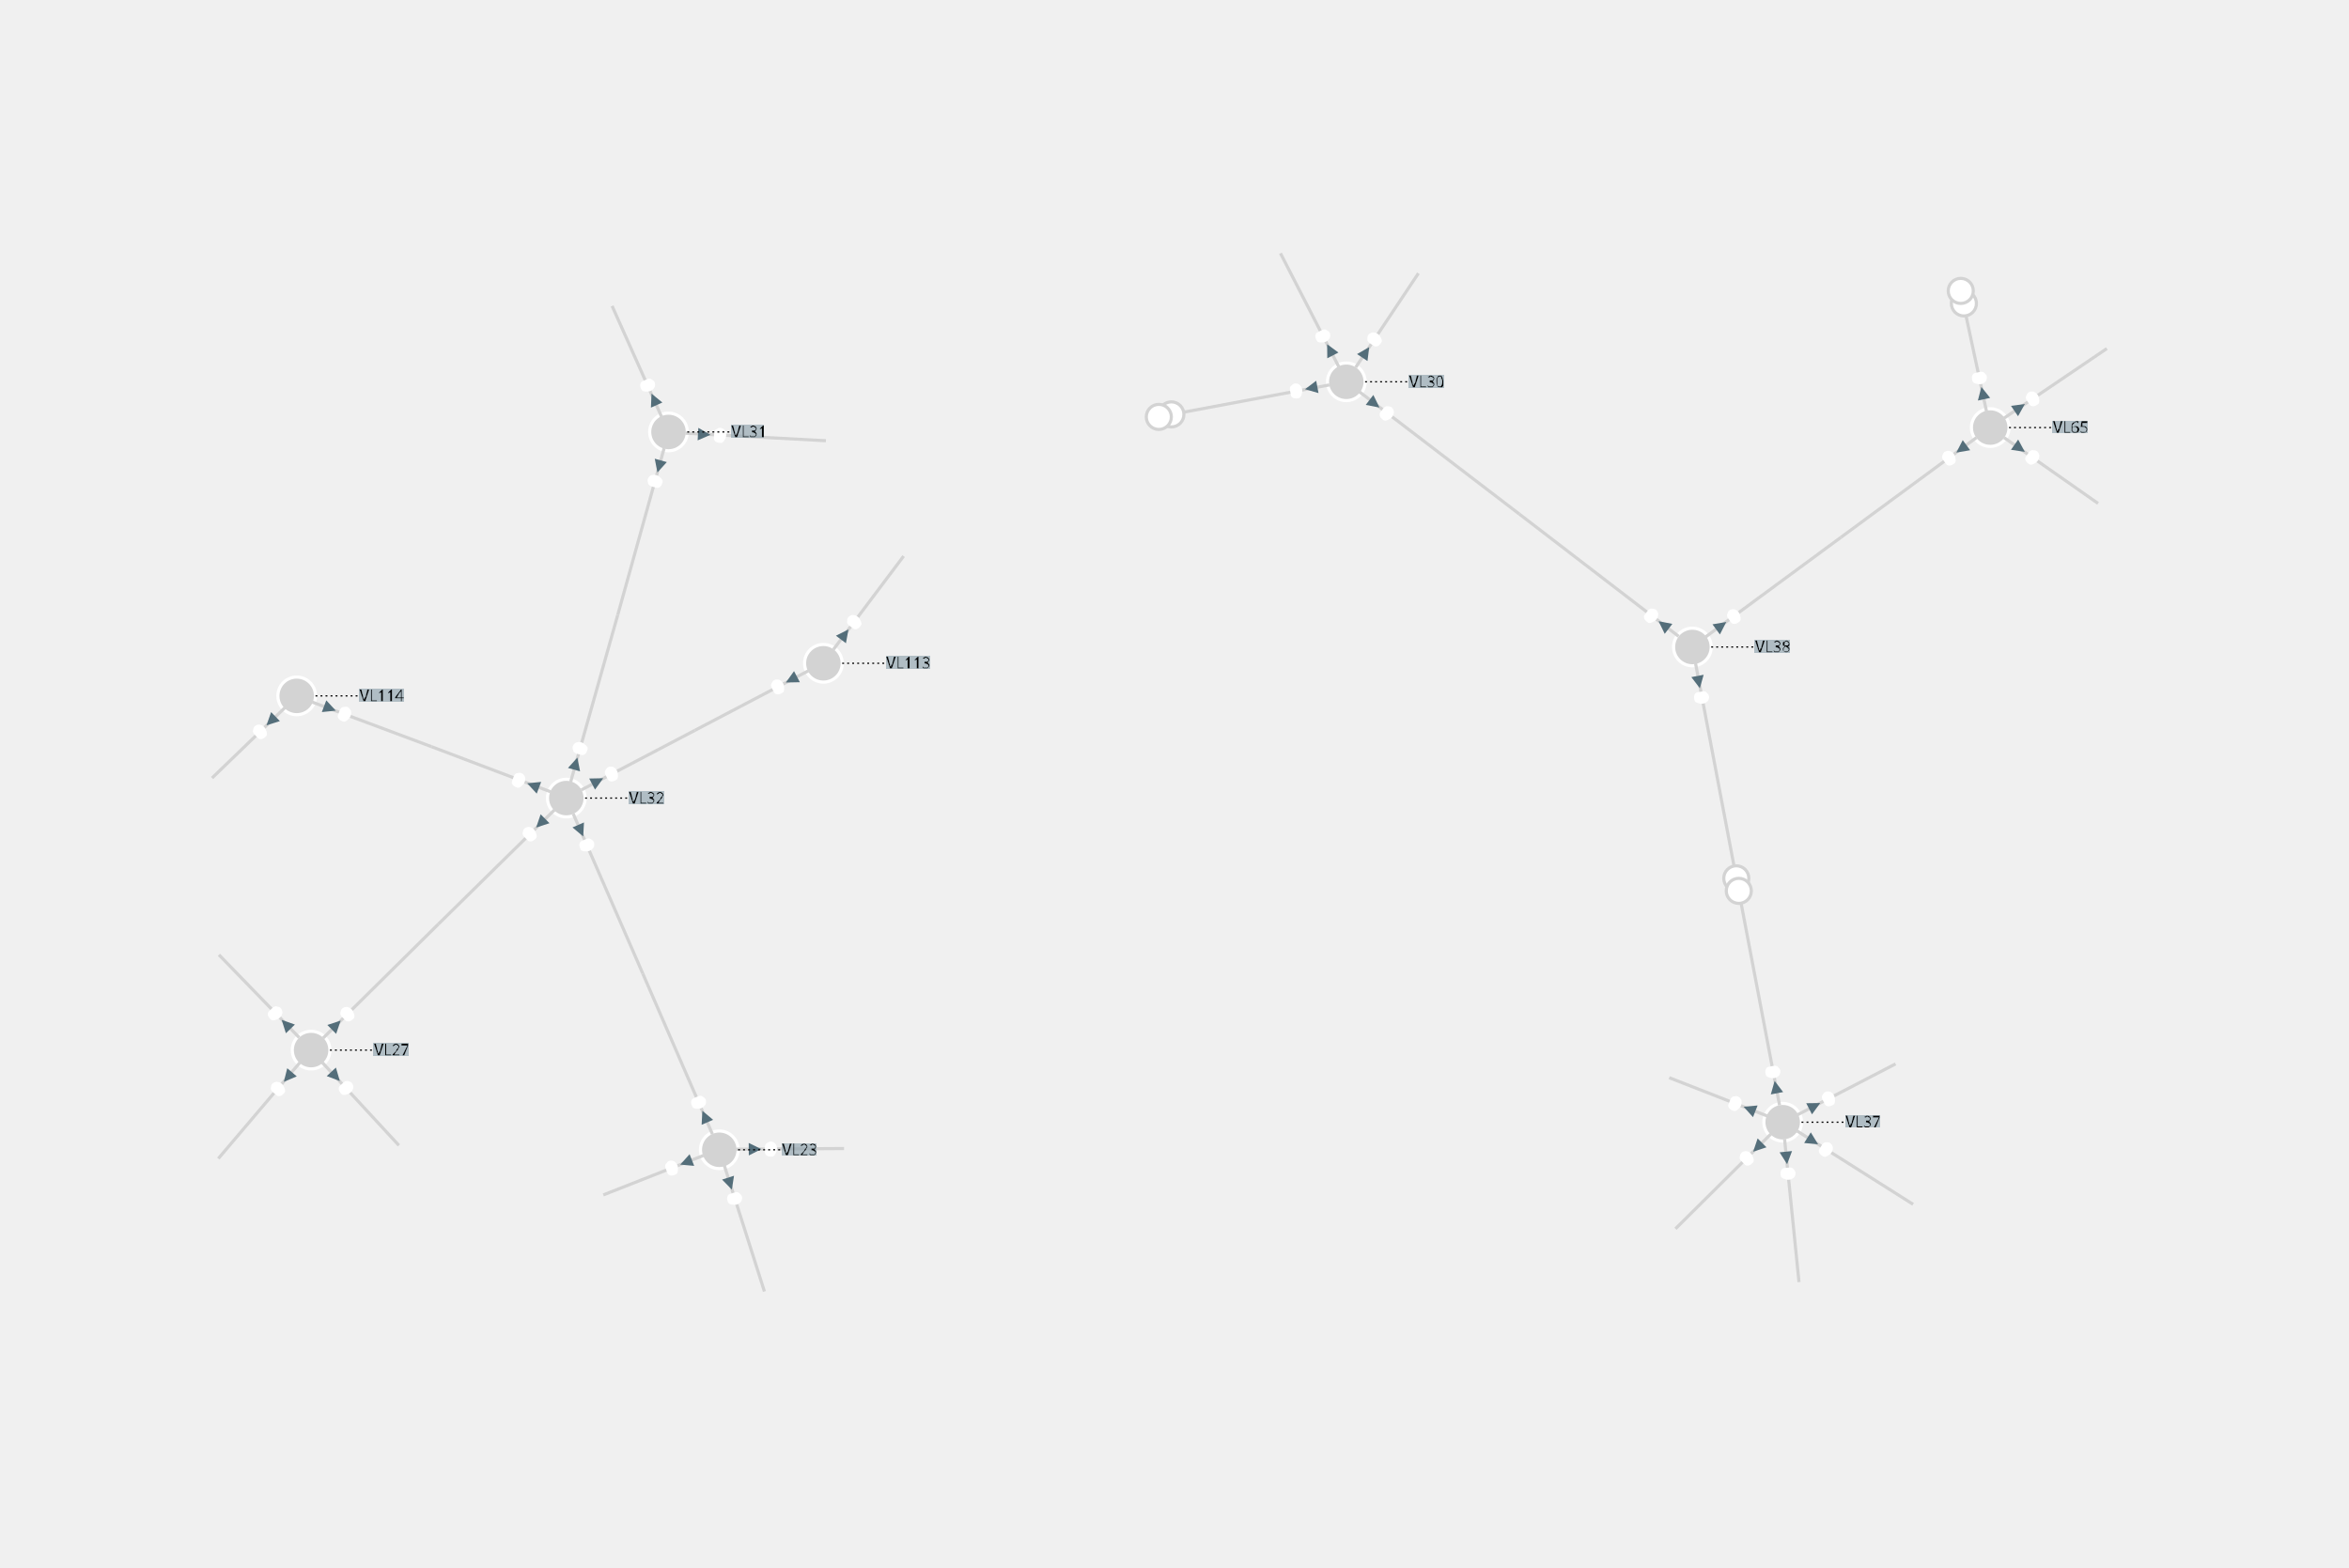
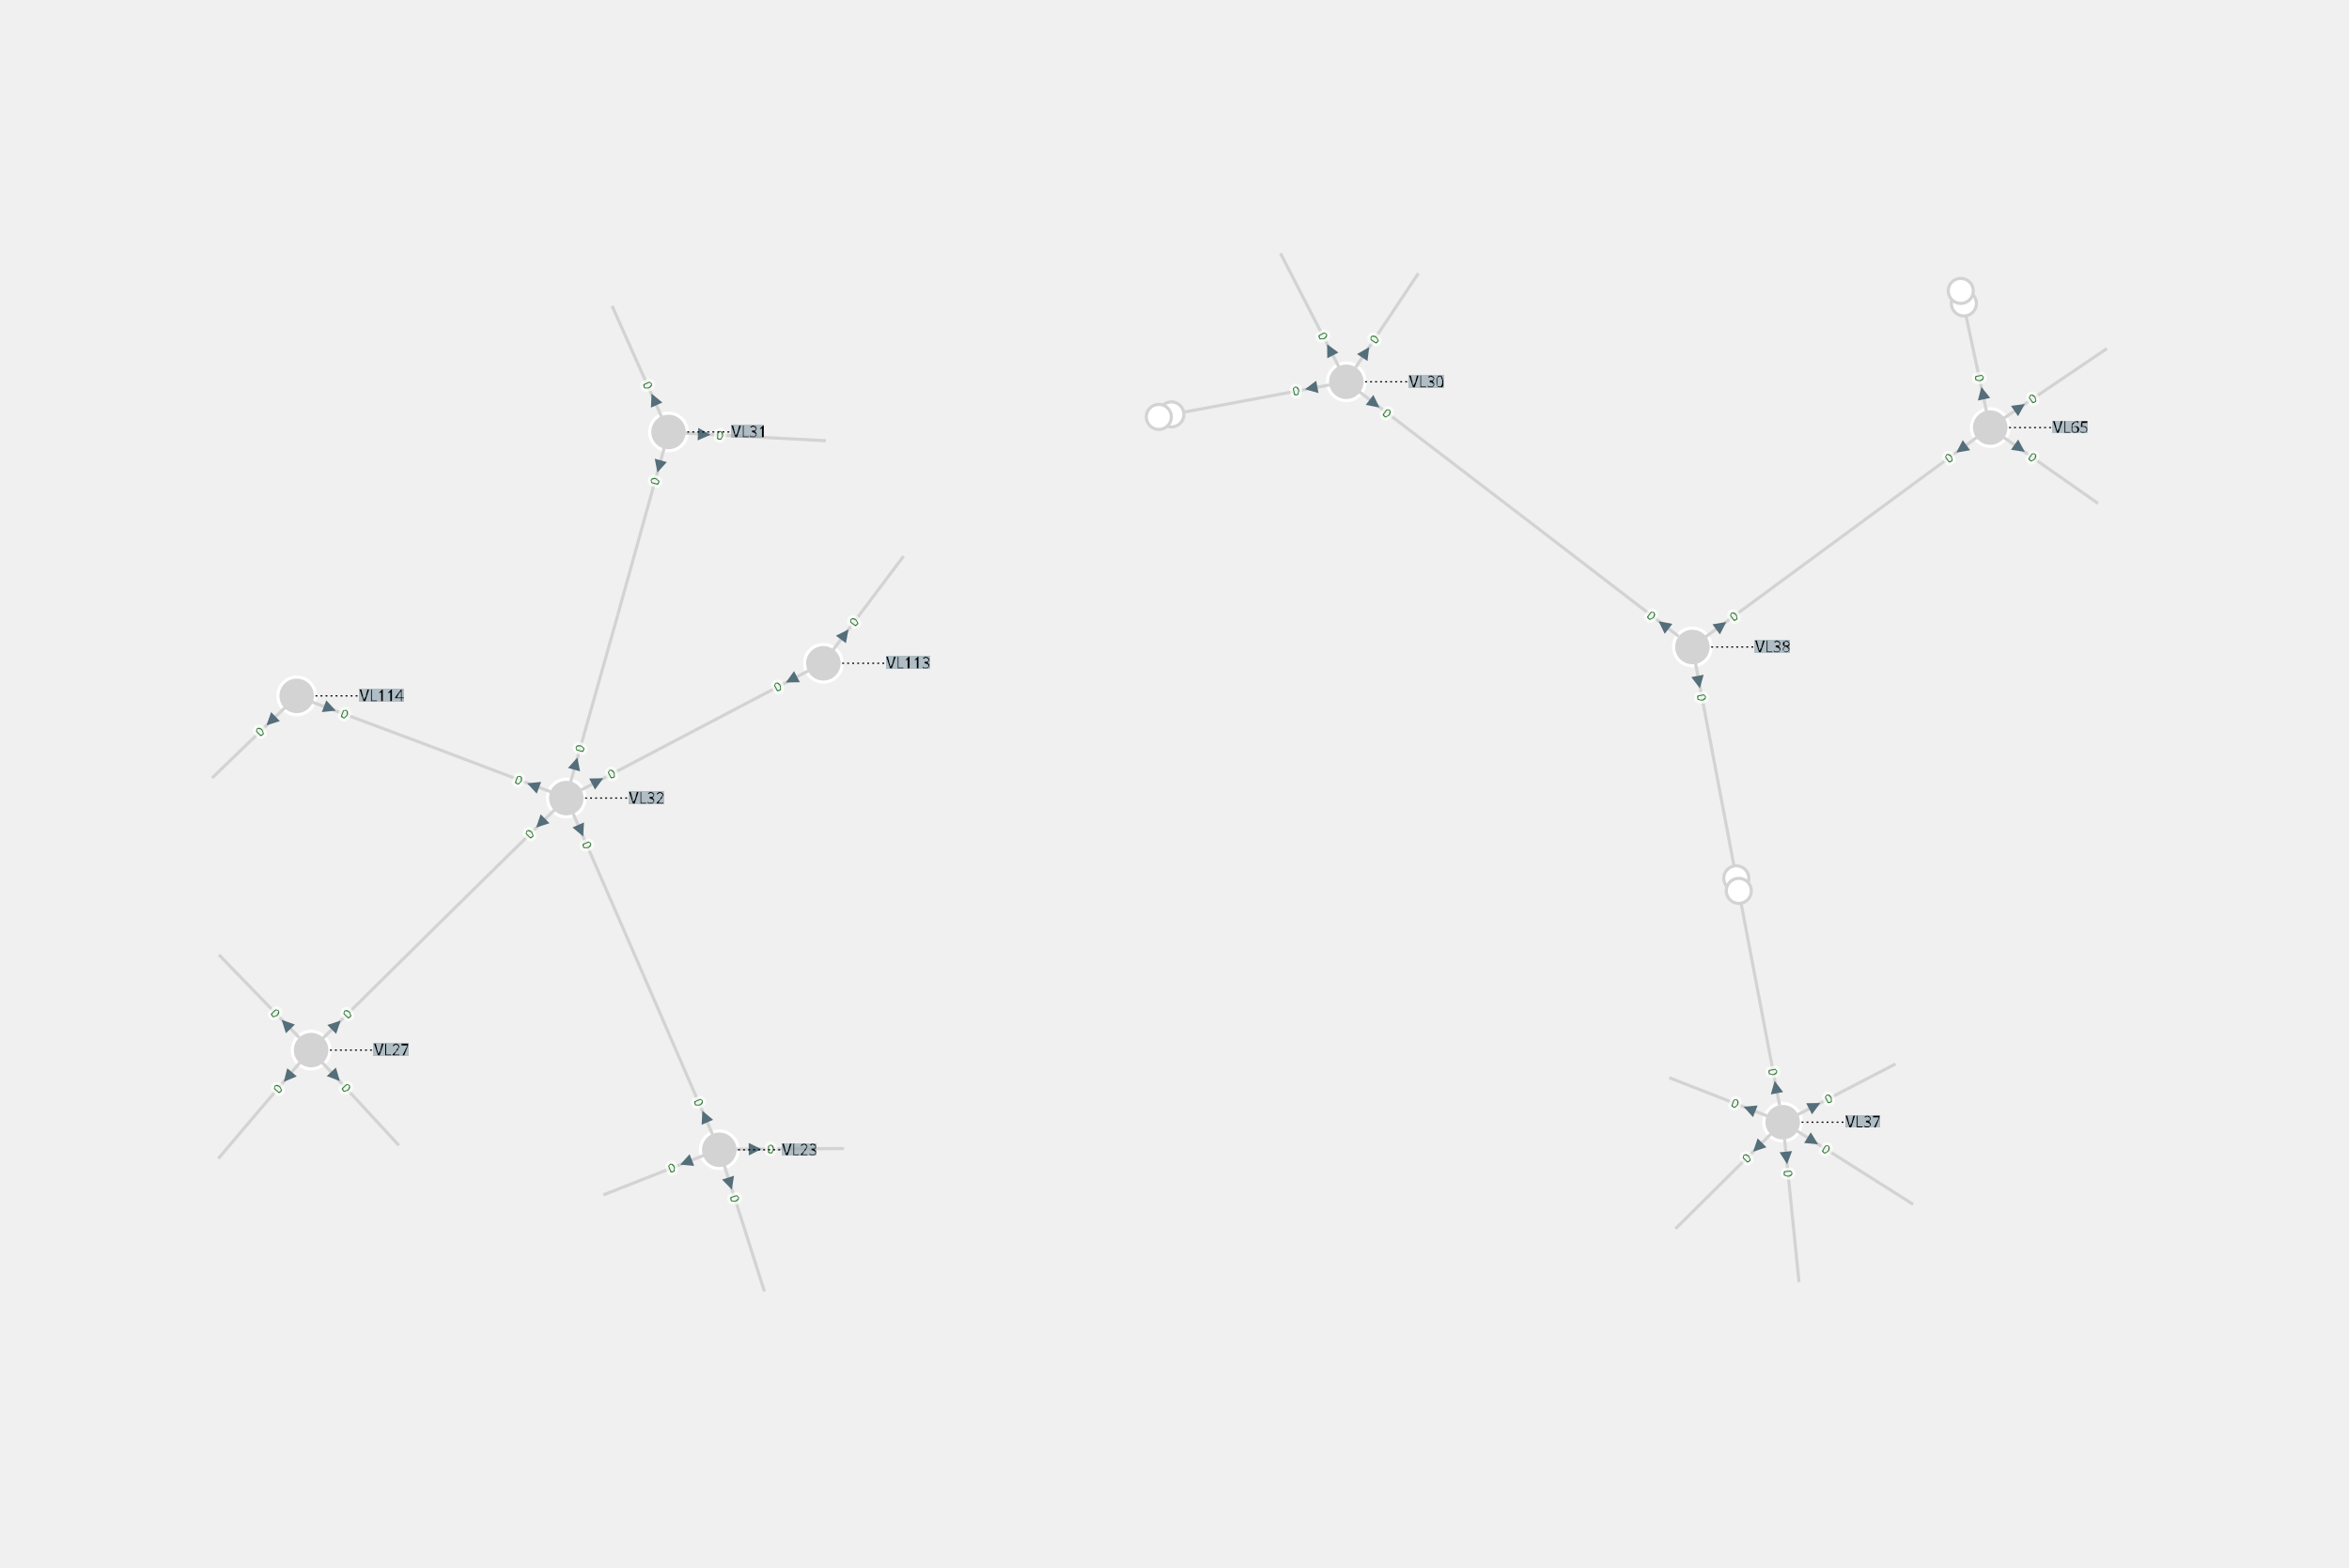
<svg xmlns="http://www.w3.org/2000/svg" width="800.00" height="534.06" viewBox="-19.04 -12.42 37.46 25.01">
  <style>
.nad-branch-edges polyline, .nad-branch-edges path {stroke: var(--nad-vl-color, lightgrey); stroke-width: 0.05; fill: none}
.nad-branch-edges circle {stroke: var(--nad-vl-color, lightgrey); stroke-width: 0.05; fill: white}
.nad-3wt-edges polyline {stroke: var(--nad-vl-color, lightgrey); stroke-width: 0.05; fill: none}
.nad-text-edges {stroke: black; stroke-width: 0.02; stroke-dasharray: .03,.05}
.nad-branch-edges .nad-disconnected polyline {stroke-dasharray: .1,.1}
.nad-vl-nodes circle {fill: var(--nad-vl-color, lightgrey); stroke-width: 0.05; stroke: white}
.nad-vl-nodes circle.nad-unknown-busnode {stroke: var(--nad-vl-color, #808080); stroke-width: 0.05; stroke-dasharray: .05,.05; fill: none}
.nad-vl-nodes path {fill: var(--nad-vl-color, lightgrey); stroke-width: 0.05; stroke: white; stroke-linejoin:round;}
.nad-hvdc-edge polyline.nad-hvdc {stroke: grey; stroke-width: 0.2}
.nad-3wt-nodes circle {stroke: var(--nad-vl-color, lightgrey); stroke-width: 0.05; fill: none}
.nad-3wt-bg circle {stroke: none; fill: white}
.nad-state-out .nad-arrow-in {visibility: hidden}
.nad-state-in .nad-arrow-out {visibility: hidden}
.nad-active path {stroke: none; fill: #546e7a}
.nad-active {visibility: visible}
.nad-reactive {visibility: hidden}
.nad-reactive path {stroke: none; fill: #0277bd}
.nad-text-background {flood-color: #90a4aeaa}
.nad-text-nodes {font: 0.25px "Verdana"; fill: black}
- .nad-edge-infos {font: 0.2px "Verdana"; dominant-baseline:middle; stroke: var(--nad-vl-color, white); stroke-width: 0.1; stroke-linejoin:round; paint-order: stroke}
- .nad-edge-infos .nad-state-in {fill: white}
- .nad-edge-infos .nad-state-out {fill: white}
+ .nad-edge-infos {font: 0.2px "Verdana"; dominant-baseline:middle; stroke: #FFFFFFAA; stroke-width: 0.1; stroke-linejoin:round; paint-order: stroke}
+ .nad-edge-infos .nad-state-in {fill: #b71c1c}
+ .nad-edge-infos .nad-state-out {fill: #2e7d32}
.nad-disconnected {--nad-vl-color: #808080}
.nad-vl0to30-0 {--nad-vl-color: #afb42b}
.nad-vl0to30-1 {--nad-vl-color: #e6ee9c}
.nad-vl0to30-2 {--nad-vl-color: #d4e157}
.nad-vl0to30-3 {--nad-vl-color: #827717}
.nad-vl0to30-4 {--nad-vl-color: #c0ca33}
.nad-vl0to30-5 {--nad-vl-color: #f0fc83}
.nad-vl0to30-6 {--nad-vl-color: #9e9d24}
.nad-vl0to30-7 {--nad-vl-color: #cddc39}
.nad-vl0to30-8 {--nad-vl-color: #dce775}
.nad-vl0to30-9 {--nad-vl-color: #ddfc88}
.nad-vl30to50-0 {--nad-vl-color: #ef9a9a}
.nad-vl30to50-1 {--nad-vl-color: #f06292}
.nad-vl30to50-2 {--nad-vl-color: #d81b60}
.nad-vl30to50-3 {--nad-vl-color: #c2185b}
.nad-vl30to50-4 {--nad-vl-color: #ec407a}
.nad-vl30to50-5 {--nad-vl-color: #880e4f}
.nad-vl30to50-6 {--nad-vl-color: #ad1457}
.nad-vl30to50-7 {--nad-vl-color: #e91e63}
.nad-vl30to50-8 {--nad-vl-color: #f48fb1}
.nad-vl30to50-9 {--nad-vl-color: #f8bbd0}
.nad-vl50to70-0 {--nad-vl-color: #9c27b0}
.nad-vl50to70-1 {--nad-vl-color: #512da8}
.nad-vl50to70-2 {--nad-vl-color: #ba68c8}
.nad-vl50to70-3 {--nad-vl-color: #7b1fa2}
.nad-vl50to70-4 {--nad-vl-color: #ab47bc}
.nad-vl50to70-5 {--nad-vl-color: #e1bee7}
.nad-vl50to70-6 {--nad-vl-color: #6a1b9a}
.nad-vl50to70-7 {--nad-vl-color: #4a148c}
.nad-vl50to70-8 {--nad-vl-color: #ce93d8}
.nad-vl50to70-9 {--nad-vl-color: #9575cd}
.nad-vl70to120-0 {--nad-vl-color: #e65100}
.nad-vl70to120-1 {--nad-vl-color: #ffb74d}
.nad-vl70to120-2 {--nad-vl-color: #fb8c00}
.nad-vl70to120-3 {--nad-vl-color: #f57c00}
.nad-vl70to120-4 {--nad-vl-color: #ffa726}
.nad-vl70to120-5 {--nad-vl-color: #ffe0b2}
.nad-vl70to120-6 {--nad-vl-color: #ef6c00}
.nad-vl70to120-7 {--nad-vl-color: #ff9800}
.nad-vl70to120-8 {--nad-vl-color: #ffcc80}
.nad-vl70to120-9 {--nad-vl-color: #fff3e0}
.nad-vl120to180-0 {--nad-vl-color: #00ACC1}
.nad-vl120to180-1 {--nad-vl-color: #b3e5fc}
.nad-vl120to180-2 {--nad-vl-color: #01579b}
.nad-vl120to180-3 {--nad-vl-color: #4fc3f7}
.nad-vl120to180-4 {--nad-vl-color: #039be5}
.nad-vl120to180-5 {--nad-vl-color: #0288d1}
.nad-vl120to180-6 {--nad-vl-color: #29b6f6}
.nad-vl120to180-7 {--nad-vl-color: #81d4fa}
.nad-vl120to180-8 {--nad-vl-color: #0277bd}
.nad-vl120to180-9 {--nad-vl-color: #03a9f4}
.nad-vl180to300-0 {--nad-vl-color: #2e7d32}
.nad-vl180to300-1 {--nad-vl-color: #c8e6c9}
.nad-vl180to300-2 {--nad-vl-color: #558b2f}
.nad-vl180to300-3 {--nad-vl-color: #81c784}
.nad-vl180to300-4 {--nad-vl-color: #43a047}
.nad-vl180to300-5 {--nad-vl-color: #a5d6a7}
.nad-vl180to300-6 {--nad-vl-color: #388e3c}
.nad-vl180to300-7 {--nad-vl-color: #66bb6a}
.nad-vl180to300-8 {--nad-vl-color: #1b5e20}
.nad-vl180to300-9 {--nad-vl-color: #4caf50}
.nad-vl300to500-0 {--nad-vl-color: #d32f2f}
.nad-vl300to500-1 {--nad-vl-color: #ffcdd2}
.nad-vl300to500-2 {--nad-vl-color: #e57373}
.nad-vl300to500-3 {--nad-vl-color: #ff8a80}
.nad-vl300to500-4 {--nad-vl-color: #b71c1c}
.nad-vl300to500-5 {--nad-vl-color: #ef5350}
.nad-vl300to500-6 {--nad-vl-color: #e53935}
.nad-vl300to500-7 {--nad-vl-color: #ef9a9a}
.nad-vl300to500-8 {--nad-vl-color: #f44336}
.nad-vl300to500-9 {--nad-vl-color: #c62828}
</style>
  <defs>
    <filter id="textBgFilter" x="0" y="0" width="1" height="1">
      <feFlood class="nad-text-background" />
      <feComposite in="SourceGraphic" operator="over" />
    </filter>
  </defs>
  <g class="nad-vl-nodes">
    <g transform="translate(-7.57,5.92)" id="0" title="VL23">
      <circle r="0.30" id="1" class="nad-vl120to180-0" />
    </g>
    <g transform="translate(-14.08,4.33)" id="2" title="VL27">
      <circle r="0.30" id="3" class="nad-vl120to180-0" />
    </g>
    <g transform="translate(2.43,-6.33)" id="4" title="VL30">
      <circle r="0.30" id="5" class="nad-vl120to180-1" />
    </g>
    <g transform="translate(-8.38,-5.53)" id="6" title="VL31">
      <circle r="0.30" id="7" class="nad-vl120to180-0" />
    </g>
    <g transform="translate(-10.01,0.31)" id="8" title="VL32">
      <circle r="0.30" id="9" class="nad-vl120to180-0" />
    </g>
    <g transform="translate(9.39,5.48)" id="10" title="VL37">
      <circle r="0.30" id="11" class="nad-vl120to180-0" />
    </g>
    <g transform="translate(7.95,-2.10)" id="12" title="VL38">
      <circle r="0.30" id="13" class="nad-vl120to180-1" />
    </g>
    <g transform="translate(12.70,-5.60)" id="14" title="VL65">
      <circle r="0.30" id="15" class="nad-vl120to180-1" />
    </g>
    <g transform="translate(-5.91,-1.84)" id="16" title="VL113">
      <circle r="0.30" id="17" class="nad-vl120to180-0" />
    </g>
    <g transform="translate(-14.31,-1.32)" id="18" title="VL114">
      <circle r="0.30" id="19" class="nad-vl120to180-0" />
    </g>
  </g>
  <g class="nad-branch-edges">
    <g id="22" title="L22-23-1">
      <g class="nad-vl120to180-0">
        <polyline points="-7.49,6.17 -6.85,8.18" />
        <g class="nad-edge-infos" transform="translate(-7.40,6.46)">
          <g class="nad-active nad-state-out">
            <g transform="rotate(162.28)">
              <path class="nad-arrow-in" d="M-0.1 -0.1 H0.1 L0 0.1z" />
              <path class="nad-arrow-out" d="M-0.1 0.1 H0.1 L0 -0.1z" />
            </g>
            <text transform="rotate(72.28)" x="0.19">0</text>
          </g>
          <g class="nad-reactive nad-state-out">
            <g transform="rotate(162.28)">
              <path class="nad-arrow-in" d="M-0.1 -0.1 H0.1 L0 0.1z" />
              <path class="nad-arrow-out" d="M-0.1 0.1 H0.1 L0 -0.1z" />
            </g>
            <text transform="rotate(72.28)" x="0.19">0</text>
          </g>
        </g>
      </g>
    </g>
    <g id="25" title="L23-24-1">
      <g class="nad-vl120to180-0">
        <polyline points="-7.30,5.91 -5.58,5.90" />
        <g class="nad-edge-infos" transform="translate(-7.00,5.91)">
          <g class="nad-active nad-state-out">
            <g transform="rotate(89.57)">
              <path class="nad-arrow-in" d="M-0.1 -0.1 H0.1 L0 0.1z" />
              <path class="nad-arrow-out" d="M-0.1 0.1 H0.1 L0 -0.1z" />
            </g>
            <text transform="rotate(-0.43)" x="0.19">0</text>
          </g>
          <g class="nad-reactive nad-state-out">
            <g transform="rotate(89.57)">
              <path class="nad-arrow-in" d="M-0.1 -0.1 H0.1 L0 0.1z" />
              <path class="nad-arrow-out" d="M-0.1 0.1 H0.1 L0 -0.1z" />
            </g>
            <text transform="rotate(-0.43)" x="0.19">0</text>
          </g>
        </g>
      </g>
    </g>
    <g id="28" title="L23-25-1">
      <g class="nad-vl120to180-0">
        <polyline points="-7.82,6.01 -9.42,6.64" />
        <g class="nad-edge-infos" transform="translate(-8.10,6.12)">
          <g class="nad-active nad-state-out">
            <g transform="rotate(-111.44)">
              <path class="nad-arrow-in" d="M-0.1 -0.1 H0.1 L0 0.1z" />
              <path class="nad-arrow-out" d="M-0.1 0.1 H0.1 L0 -0.1z" />
            </g>
            <text transform="rotate(-21.44)" x="-0.19" style="text-anchor:end">0</text>
          </g>
          <g class="nad-reactive nad-state-out">
            <g transform="rotate(-111.44)">
              <path class="nad-arrow-in" d="M-0.1 -0.1 H0.1 L0 0.1z" />
              <path class="nad-arrow-out" d="M-0.1 0.1 H0.1 L0 -0.1z" />
            </g>
            <text transform="rotate(-21.44)" x="-0.19" style="text-anchor:end">0</text>
          </g>
        </g>
      </g>
    </g>
    <g id="29" title="L23-32-1">
      <g class="nad-vl120to180-0">
        <polyline points="-7.68,5.67 -8.79,3.11" />
        <g class="nad-edge-infos" transform="translate(-7.80,5.39)">
          <g class="nad-active nad-state-out">
            <g transform="rotate(-23.51)">
              <path class="nad-arrow-in" d="M-0.1 -0.1 H0.1 L0 0.1z" />
              <path class="nad-arrow-out" d="M-0.1 0.1 H0.1 L0 -0.1z" />
            </g>
            <text transform="rotate(-293.51)" x="-0.19" style="text-anchor:end">0</text>
          </g>
          <g class="nad-reactive nad-state-out">
            <g transform="rotate(-23.51)">
              <path class="nad-arrow-in" d="M-0.1 -0.1 H0.1 L0 0.1z" />
              <path class="nad-arrow-out" d="M-0.1 0.1 H0.1 L0 -0.1z" />
            </g>
            <text transform="rotate(-293.51)" x="-0.19" style="text-anchor:end">0</text>
          </g>
        </g>
      </g>
      <g class="nad-vl120to180-0">
        <polyline points="-9.90,0.56 -8.79,3.11" />
        <g class="nad-edge-infos" transform="translate(-9.78,0.83)">
          <g class="nad-active nad-state-out">
            <g transform="rotate(156.49)">
              <path class="nad-arrow-in" d="M-0.1 -0.1 H0.1 L0 0.1z" />
              <path class="nad-arrow-out" d="M-0.1 0.1 H0.1 L0 -0.1z" />
            </g>
            <text transform="rotate(66.49)" x="0.19">0</text>
          </g>
          <g class="nad-reactive nad-state-out">
            <g transform="rotate(156.49)">
              <path class="nad-arrow-in" d="M-0.1 -0.1 H0.1 L0 0.1z" />
              <path class="nad-arrow-out" d="M-0.1 0.1 H0.1 L0 -0.1z" />
            </g>
            <text transform="rotate(66.49)" x="0.19">0</text>
          </g>
        </g>
      </g>
    </g>
    <g id="30" title="L25-27-1">
      <g class="nad-vl120to180-0">
        <polyline points="-13.90,4.53 -12.68,5.85" />
        <g class="nad-edge-infos" transform="translate(-13.69,4.75)">
          <g class="nad-active nad-state-out">
            <g transform="rotate(137.29)">
              <path class="nad-arrow-in" d="M-0.1 -0.1 H0.1 L0 0.1z" />
              <path class="nad-arrow-out" d="M-0.1 0.1 H0.1 L0 -0.1z" />
            </g>
            <text transform="rotate(47.29)" x="0.19">0</text>
          </g>
          <g class="nad-reactive nad-state-out">
            <g transform="rotate(137.29)">
              <path class="nad-arrow-in" d="M-0.1 -0.1 H0.1 L0 0.1z" />
              <path class="nad-arrow-out" d="M-0.1 0.1 H0.1 L0 -0.1z" />
            </g>
            <text transform="rotate(47.29)" x="0.19">0</text>
          </g>
        </g>
      </g>
    </g>
    <g id="33" title="L27-28-1">
      <g class="nad-vl120to180-0">
        <polyline points="-14.26,4.53 -15.56,6.06" />
        <g class="nad-edge-infos" transform="translate(-14.45,4.76)">
          <g class="nad-active nad-state-out">
            <g transform="rotate(-139.39)">
              <path class="nad-arrow-in" d="M-0.1 -0.1 H0.1 L0 0.1z" />
              <path class="nad-arrow-out" d="M-0.1 0.1 H0.1 L0 -0.1z" />
            </g>
            <text transform="rotate(-49.39)" x="-0.19" style="text-anchor:end">0</text>
          </g>
          <g class="nad-reactive nad-state-out">
            <g transform="rotate(-139.39)">
              <path class="nad-arrow-in" d="M-0.1 -0.1 H0.1 L0 0.1z" />
              <path class="nad-arrow-out" d="M-0.1 0.1 H0.1 L0 -0.1z" />
            </g>
            <text transform="rotate(-49.39)" x="-0.19" style="text-anchor:end">0</text>
          </g>
        </g>
      </g>
    </g>
    <g id="34" title="L27-32-1">
      <g class="nad-vl120to180-0">
        <polyline points="-13.89,4.14 -12.05,2.32" />
        <g class="nad-edge-infos" transform="translate(-13.68,3.93)">
          <g class="nad-active nad-state-out">
            <g transform="rotate(45.36)">
              <path class="nad-arrow-in" d="M-0.1 -0.1 H0.1 L0 0.1z" />
              <path class="nad-arrow-out" d="M-0.1 0.1 H0.1 L0 -0.1z" />
            </g>
            <text transform="rotate(-44.64)" x="0.19">0</text>
          </g>
          <g class="nad-reactive nad-state-out">
            <g transform="rotate(45.36)">
              <path class="nad-arrow-in" d="M-0.1 -0.1 H0.1 L0 0.1z" />
              <path class="nad-arrow-out" d="M-0.1 0.1 H0.1 L0 -0.1z" />
            </g>
            <text transform="rotate(-44.64)" x="0.19">0</text>
          </g>
        </g>
      </g>
      <g class="nad-vl120to180-0">
        <polyline points="-10.20,0.50 -12.05,2.32" />
        <g class="nad-edge-infos" transform="translate(-10.42,0.71)">
          <g class="nad-active nad-state-out">
            <g transform="rotate(-134.64)">
              <path class="nad-arrow-in" d="M-0.1 -0.1 H0.1 L0 0.1z" />
              <path class="nad-arrow-out" d="M-0.1 0.1 H0.1 L0 -0.1z" />
            </g>
            <text transform="rotate(-44.64)" x="-0.19" style="text-anchor:end">0</text>
          </g>
          <g class="nad-reactive nad-state-out">
            <g transform="rotate(-134.64)">
              <path class="nad-arrow-in" d="M-0.1 -0.1 H0.1 L0 0.1z" />
              <path class="nad-arrow-out" d="M-0.1 0.1 H0.1 L0 -0.1z" />
            </g>
            <text transform="rotate(-44.64)" x="-0.19" style="text-anchor:end">0</text>
          </g>
        </g>
      </g>
    </g>
    <g id="37" title="L27-115-1">
      <g class="nad-vl120to180-0">
        <polyline points="-14.27,4.13 -15.55,2.81" />
        <g class="nad-edge-infos" transform="translate(-14.48,3.92)">
          <g class="nad-active nad-state-out">
            <g transform="rotate(-44.07)">
              <path class="nad-arrow-in" d="M-0.1 -0.1 H0.1 L0 0.1z" />
              <path class="nad-arrow-out" d="M-0.1 0.1 H0.1 L0 -0.1z" />
            </g>
            <text transform="rotate(-314.07)" x="-0.19" style="text-anchor:end">0</text>
          </g>
          <g class="nad-reactive nad-state-out">
            <g transform="rotate(-44.07)">
              <path class="nad-arrow-in" d="M-0.1 -0.1 H0.1 L0 0.1z" />
              <path class="nad-arrow-out" d="M-0.1 0.1 H0.1 L0 -0.1z" />
            </g>
            <text transform="rotate(-314.07)" x="-0.19" style="text-anchor:end">0</text>
          </g>
        </g>
      </g>
    </g>
    <g id="40" title="T30-17-1">
      <g class="nad-vl120to180-1">
        <polyline points="2.16,-6.28 -0.46,-5.79" />
        <g class="nad-edge-infos" transform="translate(1.87,-6.23)">
          <g class="nad-active nad-state-out">
            <g transform="rotate(-100.58)">
              <path class="nad-arrow-in" d="M-0.1 -0.1 H0.1 L0 0.1z" />
              <path class="nad-arrow-out" d="M-0.1 0.1 H0.1 L0 -0.1z" />
            </g>
            <text transform="rotate(-10.58)" x="-0.19" style="text-anchor:end">0</text>
          </g>
          <g class="nad-reactive nad-state-out">
            <g transform="rotate(-100.58)">
              <path class="nad-arrow-in" d="M-0.1 -0.1 H0.1 L0 0.1z" />
              <path class="nad-arrow-out" d="M-0.1 0.1 H0.1 L0 -0.1z" />
            </g>
            <text transform="rotate(-10.58)" x="-0.19" style="text-anchor:end">0</text>
          </g>
        </g>
        <circle cx="-0.36" cy="-5.81" r="0.20" />
      </g>
      <g class="nad-vl120to180-0">
        <circle cx="-0.56" cy="-5.77" r="0.20" />
      </g>
    </g>
    <g id="43" title="L8-30-1">
      <g class="nad-vl120to180-1">
        <polyline points="2.31,-6.57 1.38,-8.38" />
        <g class="nad-edge-infos" transform="translate(2.17,-6.84)">
          <g class="nad-active nad-state-out">
            <g transform="rotate(-27.15)">
              <path class="nad-arrow-in" d="M-0.1 -0.1 H0.1 L0 0.1z" />
              <path class="nad-arrow-out" d="M-0.1 0.1 H0.1 L0 -0.1z" />
            </g>
            <text transform="rotate(-297.15)" x="-0.19" style="text-anchor:end">0</text>
          </g>
          <g class="nad-reactive nad-state-out">
            <g transform="rotate(-27.15)">
              <path class="nad-arrow-in" d="M-0.1 -0.1 H0.1 L0 0.1z" />
              <path class="nad-arrow-out" d="M-0.1 0.1 H0.1 L0 -0.1z" />
            </g>
            <text transform="rotate(-297.15)" x="-0.19" style="text-anchor:end">0</text>
          </g>
        </g>
      </g>
    </g>
    <g id="46" title="L26-30-1">
      <g class="nad-vl120to180-1">
        <polyline points="2.58,-6.56 3.58,-8.06" />
        <g class="nad-edge-infos" transform="translate(2.74,-6.80)">
          <g class="nad-active nad-state-out">
            <g transform="rotate(33.59)">
              <path class="nad-arrow-in" d="M-0.1 -0.1 H0.1 L0 0.1z" />
              <path class="nad-arrow-out" d="M-0.1 0.1 H0.1 L0 -0.1z" />
            </g>
            <text transform="rotate(-56.41)" x="0.19">0</text>
          </g>
          <g class="nad-reactive nad-state-out">
            <g transform="rotate(33.59)">
              <path class="nad-arrow-in" d="M-0.1 -0.1 H0.1 L0 0.1z" />
              <path class="nad-arrow-out" d="M-0.1 0.1 H0.1 L0 -0.1z" />
            </g>
            <text transform="rotate(-56.41)" x="0.19">0</text>
          </g>
        </g>
      </g>
    </g>
    <g id="47" title="L30-38-1">
      <g class="nad-vl120to180-1">
        <polyline points="2.64,-6.17 5.19,-4.22" />
        <g class="nad-edge-infos" transform="translate(2.88,-5.98)">
          <g class="nad-active nad-state-out">
            <g transform="rotate(127.46)">
              <path class="nad-arrow-in" d="M-0.1 -0.1 H0.1 L0 0.1z" />
              <path class="nad-arrow-out" d="M-0.1 0.1 H0.1 L0 -0.1z" />
            </g>
            <text transform="rotate(37.46)" x="0.19">0</text>
          </g>
          <g class="nad-reactive nad-state-out">
            <g transform="rotate(127.46)">
              <path class="nad-arrow-in" d="M-0.1 -0.1 H0.1 L0 0.1z" />
              <path class="nad-arrow-out" d="M-0.1 0.1 H0.1 L0 -0.1z" />
            </g>
            <text transform="rotate(37.46)" x="0.19">0</text>
          </g>
        </g>
      </g>
      <g class="nad-vl120to180-1">
        <polyline points="7.73,-2.27 5.19,-4.22" />
        <g class="nad-edge-infos" transform="translate(7.49,-2.45)">
          <g class="nad-active nad-state-out">
            <g transform="rotate(-52.54)">
              <path class="nad-arrow-in" d="M-0.1 -0.1 H0.1 L0 0.1z" />
              <path class="nad-arrow-out" d="M-0.1 0.1 H0.1 L0 -0.1z" />
            </g>
            <text transform="rotate(-322.54)" x="-0.19" style="text-anchor:end">0</text>
          </g>
          <g class="nad-reactive nad-state-out">
            <g transform="rotate(-52.54)">
              <path class="nad-arrow-in" d="M-0.1 -0.1 H0.1 L0 0.1z" />
              <path class="nad-arrow-out" d="M-0.1 0.1 H0.1 L0 -0.1z" />
            </g>
            <text transform="rotate(-322.54)" x="-0.19" style="text-anchor:end">0</text>
          </g>
        </g>
      </g>
    </g>
    <g id="48" title="L17-31-1">
      <g class="nad-vl120to180-0">
        <polyline points="-8.11,-5.51 -5.87,-5.39" />
        <g class="nad-edge-infos" transform="translate(-7.81,-5.49)">
          <g class="nad-active nad-state-out">
            <g transform="rotate(93.15)">
              <path class="nad-arrow-in" d="M-0.1 -0.1 H0.1 L0 0.1z" />
              <path class="nad-arrow-out" d="M-0.1 0.1 H0.1 L0 -0.1z" />
            </g>
            <text transform="rotate(3.15)" x="0.19">0</text>
          </g>
          <g class="nad-reactive nad-state-out">
            <g transform="rotate(93.15)">
              <path class="nad-arrow-in" d="M-0.1 -0.1 H0.1 L0 0.1z" />
              <path class="nad-arrow-out" d="M-0.1 0.1 H0.1 L0 -0.1z" />
            </g>
            <text transform="rotate(3.15)" x="0.19">0</text>
          </g>
        </g>
      </g>
    </g>
    <g id="51" title="L29-31-1">
      <g class="nad-vl120to180-0">
        <polyline points="-8.49,-5.77 -9.28,-7.54" />
        <g class="nad-edge-infos" transform="translate(-8.61,-6.05)">
          <g class="nad-active nad-state-out">
            <g transform="rotate(-24.16)">
              <path class="nad-arrow-in" d="M-0.1 -0.1 H0.1 L0 0.1z" />
              <path class="nad-arrow-out" d="M-0.1 0.1 H0.1 L0 -0.1z" />
            </g>
            <text transform="rotate(-294.16)" x="-0.19" style="text-anchor:end">0</text>
          </g>
          <g class="nad-reactive nad-state-out">
            <g transform="rotate(-24.16)">
              <path class="nad-arrow-in" d="M-0.1 -0.1 H0.1 L0 0.1z" />
              <path class="nad-arrow-out" d="M-0.1 0.1 H0.1 L0 -0.1z" />
            </g>
            <text transform="rotate(-294.16)" x="-0.19" style="text-anchor:end">0</text>
          </g>
        </g>
      </g>
    </g>
    <g id="52" title="L31-32-1">
      <g class="nad-vl120to180-0">
        <polyline points="-8.45,-5.27 -9.19,-2.61" />
        <g class="nad-edge-infos" transform="translate(-8.53,-4.98)">
          <g class="nad-active nad-state-out">
            <g transform="rotate(-164.36)">
              <path class="nad-arrow-in" d="M-0.1 -0.1 H0.1 L0 0.1z" />
              <path class="nad-arrow-out" d="M-0.1 0.1 H0.1 L0 -0.1z" />
            </g>
            <text transform="rotate(-74.36)" x="-0.19" style="text-anchor:end">0</text>
          </g>
          <g class="nad-reactive nad-state-out">
            <g transform="rotate(-164.36)">
              <path class="nad-arrow-in" d="M-0.1 -0.1 H0.1 L0 0.1z" />
              <path class="nad-arrow-out" d="M-0.1 0.1 H0.1 L0 -0.1z" />
            </g>
            <text transform="rotate(-74.36)" x="-0.19" style="text-anchor:end">0</text>
          </g>
        </g>
      </g>
      <g class="nad-vl120to180-0">
        <polyline points="-9.94,0.05 -9.19,-2.61" />
        <g class="nad-edge-infos" transform="translate(-9.86,-0.24)">
          <g class="nad-active nad-state-out">
            <g transform="rotate(15.64)">
              <path class="nad-arrow-in" d="M-0.1 -0.1 H0.1 L0 0.1z" />
              <path class="nad-arrow-out" d="M-0.1 0.1 H0.1 L0 -0.1z" />
            </g>
            <text transform="rotate(-74.36)" x="0.19">0</text>
          </g>
          <g class="nad-reactive nad-state-out">
            <g transform="rotate(15.64)">
              <path class="nad-arrow-in" d="M-0.1 -0.1 H0.1 L0 0.1z" />
              <path class="nad-arrow-out" d="M-0.1 0.1 H0.1 L0 -0.1z" />
            </g>
            <text transform="rotate(-74.36)" x="0.19">0</text>
          </g>
        </g>
      </g>
    </g>
    <g id="53" title="L32-113-1">
      <g class="nad-vl120to180-0">
        <polyline points="-9.77,0.18 -7.96,-0.77" />
        <g class="nad-edge-infos" transform="translate(-9.51,0.04)">
          <g class="nad-active nad-state-out">
            <g transform="rotate(62.28)">
              <path class="nad-arrow-in" d="M-0.1 -0.1 H0.1 L0 0.1z" />
              <path class="nad-arrow-out" d="M-0.1 0.1 H0.1 L0 -0.1z" />
            </g>
            <text transform="rotate(-27.72)" x="0.19">0</text>
          </g>
          <g class="nad-reactive nad-state-out">
            <g transform="rotate(62.28)">
              <path class="nad-arrow-in" d="M-0.1 -0.1 H0.1 L0 0.1z" />
              <path class="nad-arrow-out" d="M-0.1 0.1 H0.1 L0 -0.1z" />
            </g>
            <text transform="rotate(-27.72)" x="0.19">0</text>
          </g>
        </g>
      </g>
      <g class="nad-vl120to180-0">
        <polyline points="-6.15,-1.72 -7.96,-0.77" />
        <g class="nad-edge-infos" transform="translate(-6.42,-1.58)">
          <g class="nad-active nad-state-out">
            <g transform="rotate(-117.72)">
              <path class="nad-arrow-in" d="M-0.1 -0.1 H0.1 L0 0.1z" />
              <path class="nad-arrow-out" d="M-0.1 0.1 H0.1 L0 -0.1z" />
            </g>
            <text transform="rotate(-27.72)" x="-0.19" style="text-anchor:end">0</text>
          </g>
          <g class="nad-reactive nad-state-out">
            <g transform="rotate(-117.72)">
              <path class="nad-arrow-in" d="M-0.1 -0.1 H0.1 L0 0.1z" />
              <path class="nad-arrow-out" d="M-0.1 0.1 H0.1 L0 -0.1z" />
            </g>
            <text transform="rotate(-27.72)" x="-0.19" style="text-anchor:end">0</text>
          </g>
        </g>
      </g>
    </g>
    <g id="54" title="L32-114-1">
      <g class="nad-vl120to180-0">
        <polyline points="-10.26,0.21 -12.16,-0.51" />
        <g class="nad-edge-infos" transform="translate(-10.54,0.11)">
          <g class="nad-active nad-state-out">
            <g transform="rotate(-69.23)">
              <path class="nad-arrow-in" d="M-0.1 -0.1 H0.1 L0 0.1z" />
              <path class="nad-arrow-out" d="M-0.1 0.1 H0.1 L0 -0.1z" />
            </g>
            <text transform="rotate(-339.23)" x="-0.19" style="text-anchor:end">0</text>
          </g>
          <g class="nad-reactive nad-state-out">
            <g transform="rotate(-69.23)">
              <path class="nad-arrow-in" d="M-0.1 -0.1 H0.1 L0 0.1z" />
              <path class="nad-arrow-out" d="M-0.1 0.1 H0.1 L0 -0.1z" />
            </g>
            <text transform="rotate(-339.23)" x="-0.19" style="text-anchor:end">0</text>
          </g>
        </g>
      </g>
      <g class="nad-vl120to180-0">
        <polyline points="-14.06,-1.22 -12.16,-0.51" />
        <g class="nad-edge-infos" transform="translate(-13.78,-1.12)">
          <g class="nad-active nad-state-out">
            <g transform="rotate(110.77)">
              <path class="nad-arrow-in" d="M-0.1 -0.1 H0.1 L0 0.1z" />
              <path class="nad-arrow-out" d="M-0.1 0.1 H0.1 L0 -0.1z" />
            </g>
            <text transform="rotate(20.77)" x="0.19">0</text>
          </g>
          <g class="nad-reactive nad-state-out">
            <g transform="rotate(110.77)">
              <path class="nad-arrow-in" d="M-0.1 -0.1 H0.1 L0 0.1z" />
              <path class="nad-arrow-out" d="M-0.1 0.1 H0.1 L0 -0.1z" />
            </g>
            <text transform="rotate(20.77)" x="0.19">0</text>
          </g>
        </g>
      </g>
    </g>
    <g id="57" title="L35-37-1">
      <g class="nad-vl120to180-0">
        <polyline points="9.20,5.67 7.68,7.18" />
        <g class="nad-edge-infos" transform="translate(8.99,5.88)">
          <g class="nad-active nad-state-out">
            <g transform="rotate(-134.89)">
              <path class="nad-arrow-in" d="M-0.1 -0.1 H0.1 L0 0.1z" />
              <path class="nad-arrow-out" d="M-0.1 0.1 H0.1 L0 -0.1z" />
            </g>
            <text transform="rotate(-44.89)" x="-0.19" style="text-anchor:end">0</text>
          </g>
          <g class="nad-reactive nad-state-out">
            <g transform="rotate(-134.89)">
              <path class="nad-arrow-in" d="M-0.1 -0.1 H0.1 L0 0.1z" />
              <path class="nad-arrow-out" d="M-0.1 0.1 H0.1 L0 -0.1z" />
            </g>
            <text transform="rotate(-44.89)" x="-0.19" style="text-anchor:end">0</text>
          </g>
        </g>
      </g>
    </g>
    <g id="60" title="L33-37-1">
      <g class="nad-vl120to180-0">
        <polyline points="9.42,5.75 9.65,8.03" />
        <g class="nad-edge-infos" transform="translate(9.45,6.05)">
          <g class="nad-active nad-state-out">
            <g transform="rotate(174.12)">
              <path class="nad-arrow-in" d="M-0.1 -0.1 H0.1 L0 0.1z" />
              <path class="nad-arrow-out" d="M-0.1 0.1 H0.1 L0 -0.1z" />
            </g>
            <text transform="rotate(84.12)" x="0.19">0</text>
          </g>
          <g class="nad-reactive nad-state-out">
            <g transform="rotate(174.12)">
              <path class="nad-arrow-in" d="M-0.1 -0.1 H0.1 L0 0.1z" />
              <path class="nad-arrow-out" d="M-0.1 0.1 H0.1 L0 -0.1z" />
            </g>
            <text transform="rotate(84.12)" x="0.19">0</text>
          </g>
        </g>
      </g>
    </g>
    <g id="63" title="L34-37-1">
      <g class="nad-vl120to180-0">
        <polyline points="9.14,5.38 7.58,4.77" />
        <g class="nad-edge-infos" transform="translate(8.86,5.27)">
          <g class="nad-active nad-state-out">
            <g transform="rotate(-68.59)">
              <path class="nad-arrow-in" d="M-0.1 -0.1 H0.1 L0 0.1z" />
              <path class="nad-arrow-out" d="M-0.1 0.1 H0.1 L0 -0.1z" />
            </g>
            <text transform="rotate(-338.59)" x="-0.19" style="text-anchor:end">0</text>
          </g>
          <g class="nad-reactive nad-state-out">
            <g transform="rotate(-68.59)">
              <path class="nad-arrow-in" d="M-0.1 -0.1 H0.1 L0 0.1z" />
              <path class="nad-arrow-out" d="M-0.1 0.1 H0.1 L0 -0.1z" />
            </g>
            <text transform="rotate(-338.59)" x="-0.19" style="text-anchor:end">0</text>
          </g>
        </g>
      </g>
    </g>
    <g id="64" title="T38-37-1">
      <g class="nad-vl120to180-1">
        <polyline points="8.00,-1.84 8.67,1.69" />
        <g class="nad-edge-infos" transform="translate(8.05,-1.54)">
          <g class="nad-active nad-state-out">
            <g transform="rotate(169.22)">
              <path class="nad-arrow-in" d="M-0.1 -0.1 H0.1 L0 0.1z" />
              <path class="nad-arrow-out" d="M-0.1 0.1 H0.1 L0 -0.1z" />
            </g>
            <text transform="rotate(79.22)" x="0.19">0</text>
          </g>
          <g class="nad-reactive nad-state-out">
            <g transform="rotate(169.22)">
              <path class="nad-arrow-in" d="M-0.1 -0.1 H0.1 L0 0.1z" />
              <path class="nad-arrow-out" d="M-0.1 0.1 H0.1 L0 -0.1z" />
            </g>
            <text transform="rotate(79.22)" x="0.19">0</text>
          </g>
        </g>
        <circle cx="8.65" cy="1.59" r="0.20" />
      </g>
      <g class="nad-vl120to180-0">
        <polyline points="9.34,5.21 8.67,1.69" />
        <g class="nad-edge-infos" transform="translate(9.28,4.92)">
          <g class="nad-active nad-state-out">
            <g transform="rotate(-10.78)">
              <path class="nad-arrow-in" d="M-0.1 -0.1 H0.1 L0 0.1z" />
              <path class="nad-arrow-out" d="M-0.1 0.1 H0.1 L0 -0.1z" />
            </g>
            <text transform="rotate(-280.78)" x="-0.19" style="text-anchor:end">0</text>
          </g>
          <g class="nad-reactive nad-state-out">
            <g transform="rotate(-10.78)">
              <path class="nad-arrow-in" d="M-0.1 -0.1 H0.1 L0 0.1z" />
              <path class="nad-arrow-out" d="M-0.1 0.1 H0.1 L0 -0.1z" />
            </g>
            <text transform="rotate(-280.78)" x="-0.19" style="text-anchor:end">0</text>
          </g>
        </g>
        <circle cx="8.69" cy="1.79" r="0.20" />
      </g>
    </g>
    <g id="67" title="L37-39-1">
      <g class="nad-vl120to180-0">
        <polyline points="9.63,5.36 11.19,4.55" />
        <g class="nad-edge-infos" transform="translate(9.90,5.22)">
          <g class="nad-active nad-state-out">
            <g transform="rotate(62.66)">
              <path class="nad-arrow-in" d="M-0.1 -0.1 H0.1 L0 0.1z" />
              <path class="nad-arrow-out" d="M-0.1 0.1 H0.1 L0 -0.1z" />
            </g>
            <text transform="rotate(-27.34)" x="0.19">0</text>
          </g>
          <g class="nad-reactive nad-state-out">
            <g transform="rotate(62.66)">
              <path class="nad-arrow-in" d="M-0.1 -0.1 H0.1 L0 0.1z" />
              <path class="nad-arrow-out" d="M-0.1 0.1 H0.1 L0 -0.1z" />
            </g>
            <text transform="rotate(-27.34)" x="0.19">0</text>
          </g>
        </g>
      </g>
    </g>
    <g id="70" title="L37-40-1">
      <g class="nad-vl120to180-0">
        <polyline points="9.62,5.62 11.47,6.79" />
        <g class="nad-edge-infos" transform="translate(9.87,5.78)">
          <g class="nad-active nad-state-out">
            <g transform="rotate(122.10)">
              <path class="nad-arrow-in" d="M-0.1 -0.1 H0.1 L0 0.1z" />
              <path class="nad-arrow-out" d="M-0.1 0.1 H0.1 L0 -0.1z" />
            </g>
            <text transform="rotate(32.10)" x="0.19">0</text>
          </g>
          <g class="nad-reactive nad-state-out">
            <g transform="rotate(122.10)">
              <path class="nad-arrow-in" d="M-0.1 -0.1 H0.1 L0 0.1z" />
              <path class="nad-arrow-out" d="M-0.1 0.1 H0.1 L0 -0.1z" />
            </g>
            <text transform="rotate(32.10)" x="0.19">0</text>
          </g>
        </g>
      </g>
    </g>
    <g id="71" title="L38-65-1">
      <g class="nad-vl120to180-1">
        <polyline points="8.16,-2.26 10.32,-3.85" />
        <g class="nad-edge-infos" transform="translate(8.41,-2.44)">
          <g class="nad-active nad-state-out">
            <g transform="rotate(53.70)">
              <path class="nad-arrow-in" d="M-0.1 -0.1 H0.1 L0 0.1z" />
              <path class="nad-arrow-out" d="M-0.1 0.1 H0.1 L0 -0.1z" />
            </g>
            <text transform="rotate(-36.30)" x="0.19">0</text>
          </g>
          <g class="nad-reactive nad-state-out">
            <g transform="rotate(53.70)">
              <path class="nad-arrow-in" d="M-0.1 -0.1 H0.1 L0 0.1z" />
              <path class="nad-arrow-out" d="M-0.1 0.1 H0.1 L0 -0.1z" />
            </g>
            <text transform="rotate(-36.30)" x="0.19">0</text>
          </g>
        </g>
      </g>
      <g class="nad-vl120to180-1">
        <polyline points="12.48,-5.44 10.32,-3.85" />
        <g class="nad-edge-infos" transform="translate(12.24,-5.26)">
          <g class="nad-active nad-state-out">
            <g transform="rotate(-126.30)">
              <path class="nad-arrow-in" d="M-0.1 -0.1 H0.1 L0 0.1z" />
              <path class="nad-arrow-out" d="M-0.1 0.1 H0.1 L0 -0.1z" />
            </g>
            <text transform="rotate(-36.30)" x="-0.19" style="text-anchor:end">0</text>
          </g>
          <g class="nad-reactive nad-state-out">
            <g transform="rotate(-126.30)">
              <path class="nad-arrow-in" d="M-0.1 -0.1 H0.1 L0 0.1z" />
              <path class="nad-arrow-out" d="M-0.1 0.1 H0.1 L0 -0.1z" />
            </g>
            <text transform="rotate(-36.30)" x="-0.19" style="text-anchor:end">0</text>
          </g>
        </g>
      </g>
    </g>
    <g id="74" title="L64-65-1">
      <g class="nad-vl120to180-1">
        <polyline points="12.92,-5.75 14.56,-6.86" />
        <g class="nad-edge-infos" transform="translate(13.17,-5.92)">
          <g class="nad-active nad-state-out">
            <g transform="rotate(55.73)">
              <path class="nad-arrow-in" d="M-0.1 -0.1 H0.1 L0 0.1z" />
              <path class="nad-arrow-out" d="M-0.1 0.1 H0.1 L0 -0.1z" />
            </g>
            <text transform="rotate(-34.27)" x="0.19">0</text>
          </g>
          <g class="nad-reactive nad-state-out">
            <g transform="rotate(55.73)">
              <path class="nad-arrow-in" d="M-0.1 -0.1 H0.1 L0 0.1z" />
              <path class="nad-arrow-out" d="M-0.1 0.1 H0.1 L0 -0.1z" />
            </g>
            <text transform="rotate(-34.27)" x="0.19">0</text>
          </g>
        </g>
      </g>
    </g>
    <g id="77" title="T65-66-1">
      <g class="nad-vl120to180-1">
        <polyline points="12.64,-5.86 12.25,-7.68" />
        <g class="nad-edge-infos" transform="translate(12.58,-6.15)">
          <g class="nad-active nad-state-out">
            <g transform="rotate(-12.07)">
              <path class="nad-arrow-in" d="M-0.1 -0.1 H0.1 L0 0.1z" />
              <path class="nad-arrow-out" d="M-0.1 0.1 H0.1 L0 -0.1z" />
            </g>
            <text transform="rotate(-282.07)" x="-0.19" style="text-anchor:end">0</text>
          </g>
          <g class="nad-reactive nad-state-out">
            <g transform="rotate(-12.07)">
              <path class="nad-arrow-in" d="M-0.1 -0.1 H0.1 L0 0.1z" />
              <path class="nad-arrow-out" d="M-0.1 0.1 H0.1 L0 -0.1z" />
            </g>
            <text transform="rotate(-282.07)" x="-0.19" style="text-anchor:end">0</text>
          </g>
        </g>
        <circle cx="12.28" cy="-7.58" r="0.20" />
      </g>
      <g class="nad-vl120to180-0">
        <circle cx="12.23" cy="-7.78" r="0.20" />
      </g>
    </g>
    <g id="80" title="L65-68-1">
      <g class="nad-vl120to180-1">
        <polyline points="12.92,-5.44 14.42,-4.39" />
        <g class="nad-edge-infos" transform="translate(13.17,-5.27)">
          <g class="nad-active nad-state-out">
            <g transform="rotate(125.06)">
              <path class="nad-arrow-in" d="M-0.1 -0.1 H0.1 L0 0.1z" />
              <path class="nad-arrow-out" d="M-0.1 0.1 H0.1 L0 -0.1z" />
            </g>
            <text transform="rotate(35.06)" x="0.19">0</text>
          </g>
          <g class="nad-reactive nad-state-out">
            <g transform="rotate(125.06)">
              <path class="nad-arrow-in" d="M-0.1 -0.1 H0.1 L0 0.1z" />
              <path class="nad-arrow-out" d="M-0.1 0.1 H0.1 L0 -0.1z" />
            </g>
            <text transform="rotate(35.06)" x="0.19">0</text>
          </g>
        </g>
      </g>
    </g>
    <g id="81" title="L17-113-1">
      <g class="nad-vl120to180-0">
        <polyline points="-5.75,-2.06 -4.63,-3.55" />
        <g class="nad-edge-infos" transform="translate(-5.57,-2.30)">
          <g class="nad-active nad-state-out">
            <g transform="rotate(36.91)">
              <path class="nad-arrow-in" d="M-0.1 -0.1 H0.1 L0 0.1z" />
              <path class="nad-arrow-out" d="M-0.1 0.1 H0.1 L0 -0.1z" />
            </g>
            <text transform="rotate(-53.09)" x="0.19">0</text>
          </g>
          <g class="nad-reactive nad-state-out">
            <g transform="rotate(36.91)">
              <path class="nad-arrow-in" d="M-0.1 -0.1 H0.1 L0 0.1z" />
              <path class="nad-arrow-out" d="M-0.1 0.1 H0.1 L0 -0.1z" />
            </g>
            <text transform="rotate(-53.09)" x="0.19">0</text>
          </g>
        </g>
      </g>
    </g>
    <g id="82" title="L114-115-1">
      <g class="nad-vl120to180-0">
        <polyline points="-14.50,-1.13 -15.66,-0.01" />
        <g class="nad-edge-infos" transform="translate(-14.72,-0.92)">
          <g class="nad-active nad-state-out">
            <g transform="rotate(-134.08)">
              <path class="nad-arrow-in" d="M-0.1 -0.1 H0.1 L0 0.1z" />
              <path class="nad-arrow-out" d="M-0.1 0.1 H0.1 L0 -0.1z" />
            </g>
            <text transform="rotate(-44.08)" x="-0.19" style="text-anchor:end">0</text>
          </g>
          <g class="nad-reactive nad-state-out">
            <g transform="rotate(-134.08)">
              <path class="nad-arrow-in" d="M-0.1 -0.1 H0.1 L0 0.1z" />
              <path class="nad-arrow-out" d="M-0.1 0.1 H0.1 L0 -0.1z" />
            </g>
            <text transform="rotate(-44.08)" x="-0.19" style="text-anchor:end">0</text>
          </g>
        </g>
      </g>
    </g>
  </g>
  <g class="nad-text-edges">
    <polyline id="0_text_edge" points="-7.27,5.92 -6.57,5.92" />
    <polyline id="2_text_edge" points="-13.78,4.33 -13.08,4.33" />
    <polyline id="4_text_edge" points="2.73,-6.33 3.43,-6.33" />
    <polyline id="6_text_edge" points="-8.08,-5.53 -7.38,-5.53" />
    <polyline id="8_text_edge" points="-9.71,0.31 -9.01,0.31" />
    <polyline id="10_text_edge" points="9.69,5.48 10.39,5.48" />
    <polyline id="12_text_edge" points="8.25,-2.10 8.95,-2.10" />
    <polyline id="14_text_edge" points="13.00,-5.60 13.70,-5.60" />
    <polyline id="16_text_edge" points="-5.61,-1.84 -4.91,-1.84" />
    <polyline id="18_text_edge" points="-14.01,-1.32 -13.31,-1.32" />
  </g>
  <g class="nad-text-nodes">
    <text filter="url(#textBgFilter)" x="-6.57" y="5.92" style="dominant-baseline:middle">VL23</text>
    <text filter="url(#textBgFilter)" x="-13.08" y="4.33" style="dominant-baseline:middle">VL27</text>
    <text filter="url(#textBgFilter)" x="3.43" y="-6.33" style="dominant-baseline:middle">VL30</text>
    <text filter="url(#textBgFilter)" x="-7.38" y="-5.53" style="dominant-baseline:middle">VL31</text>
    <text filter="url(#textBgFilter)" x="-9.01" y="0.31" style="dominant-baseline:middle">VL32</text>
    <text filter="url(#textBgFilter)" x="10.39" y="5.48" style="dominant-baseline:middle">VL37</text>
    <text filter="url(#textBgFilter)" x="8.95" y="-2.10" style="dominant-baseline:middle">VL38</text>
    <text filter="url(#textBgFilter)" x="13.70" y="-5.60" style="dominant-baseline:middle">VL65</text>
    <text filter="url(#textBgFilter)" x="-4.91" y="-1.84" style="dominant-baseline:middle">VL113</text>
    <text filter="url(#textBgFilter)" x="-13.31" y="-1.32" style="dominant-baseline:middle">VL114</text>
  </g>
</svg>
